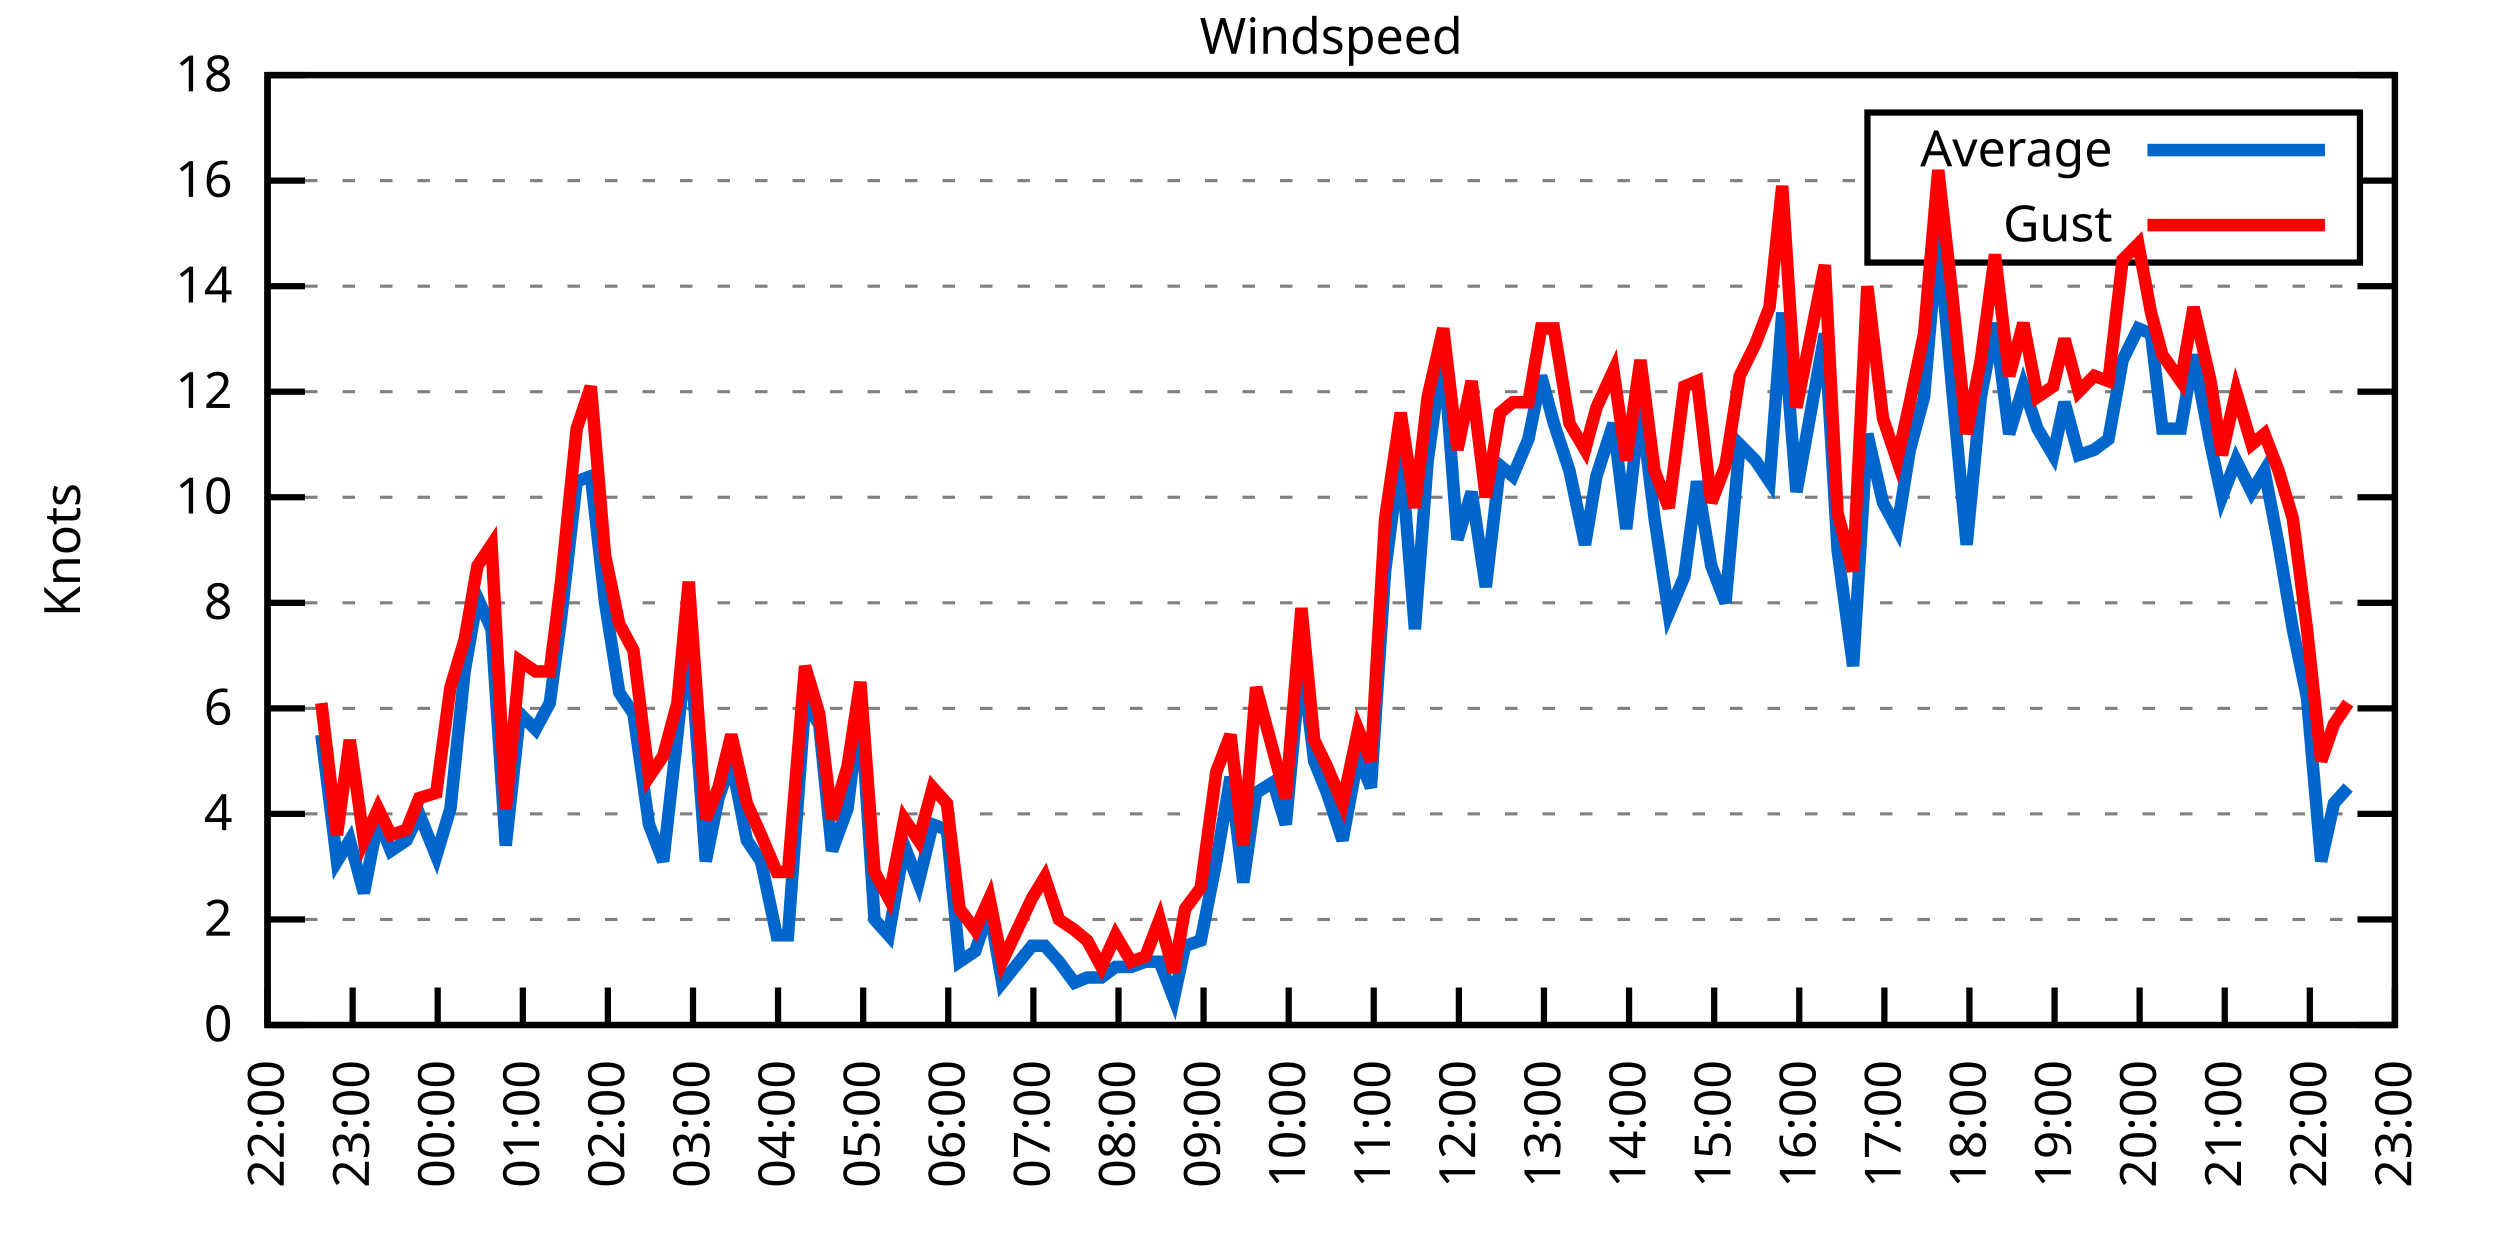
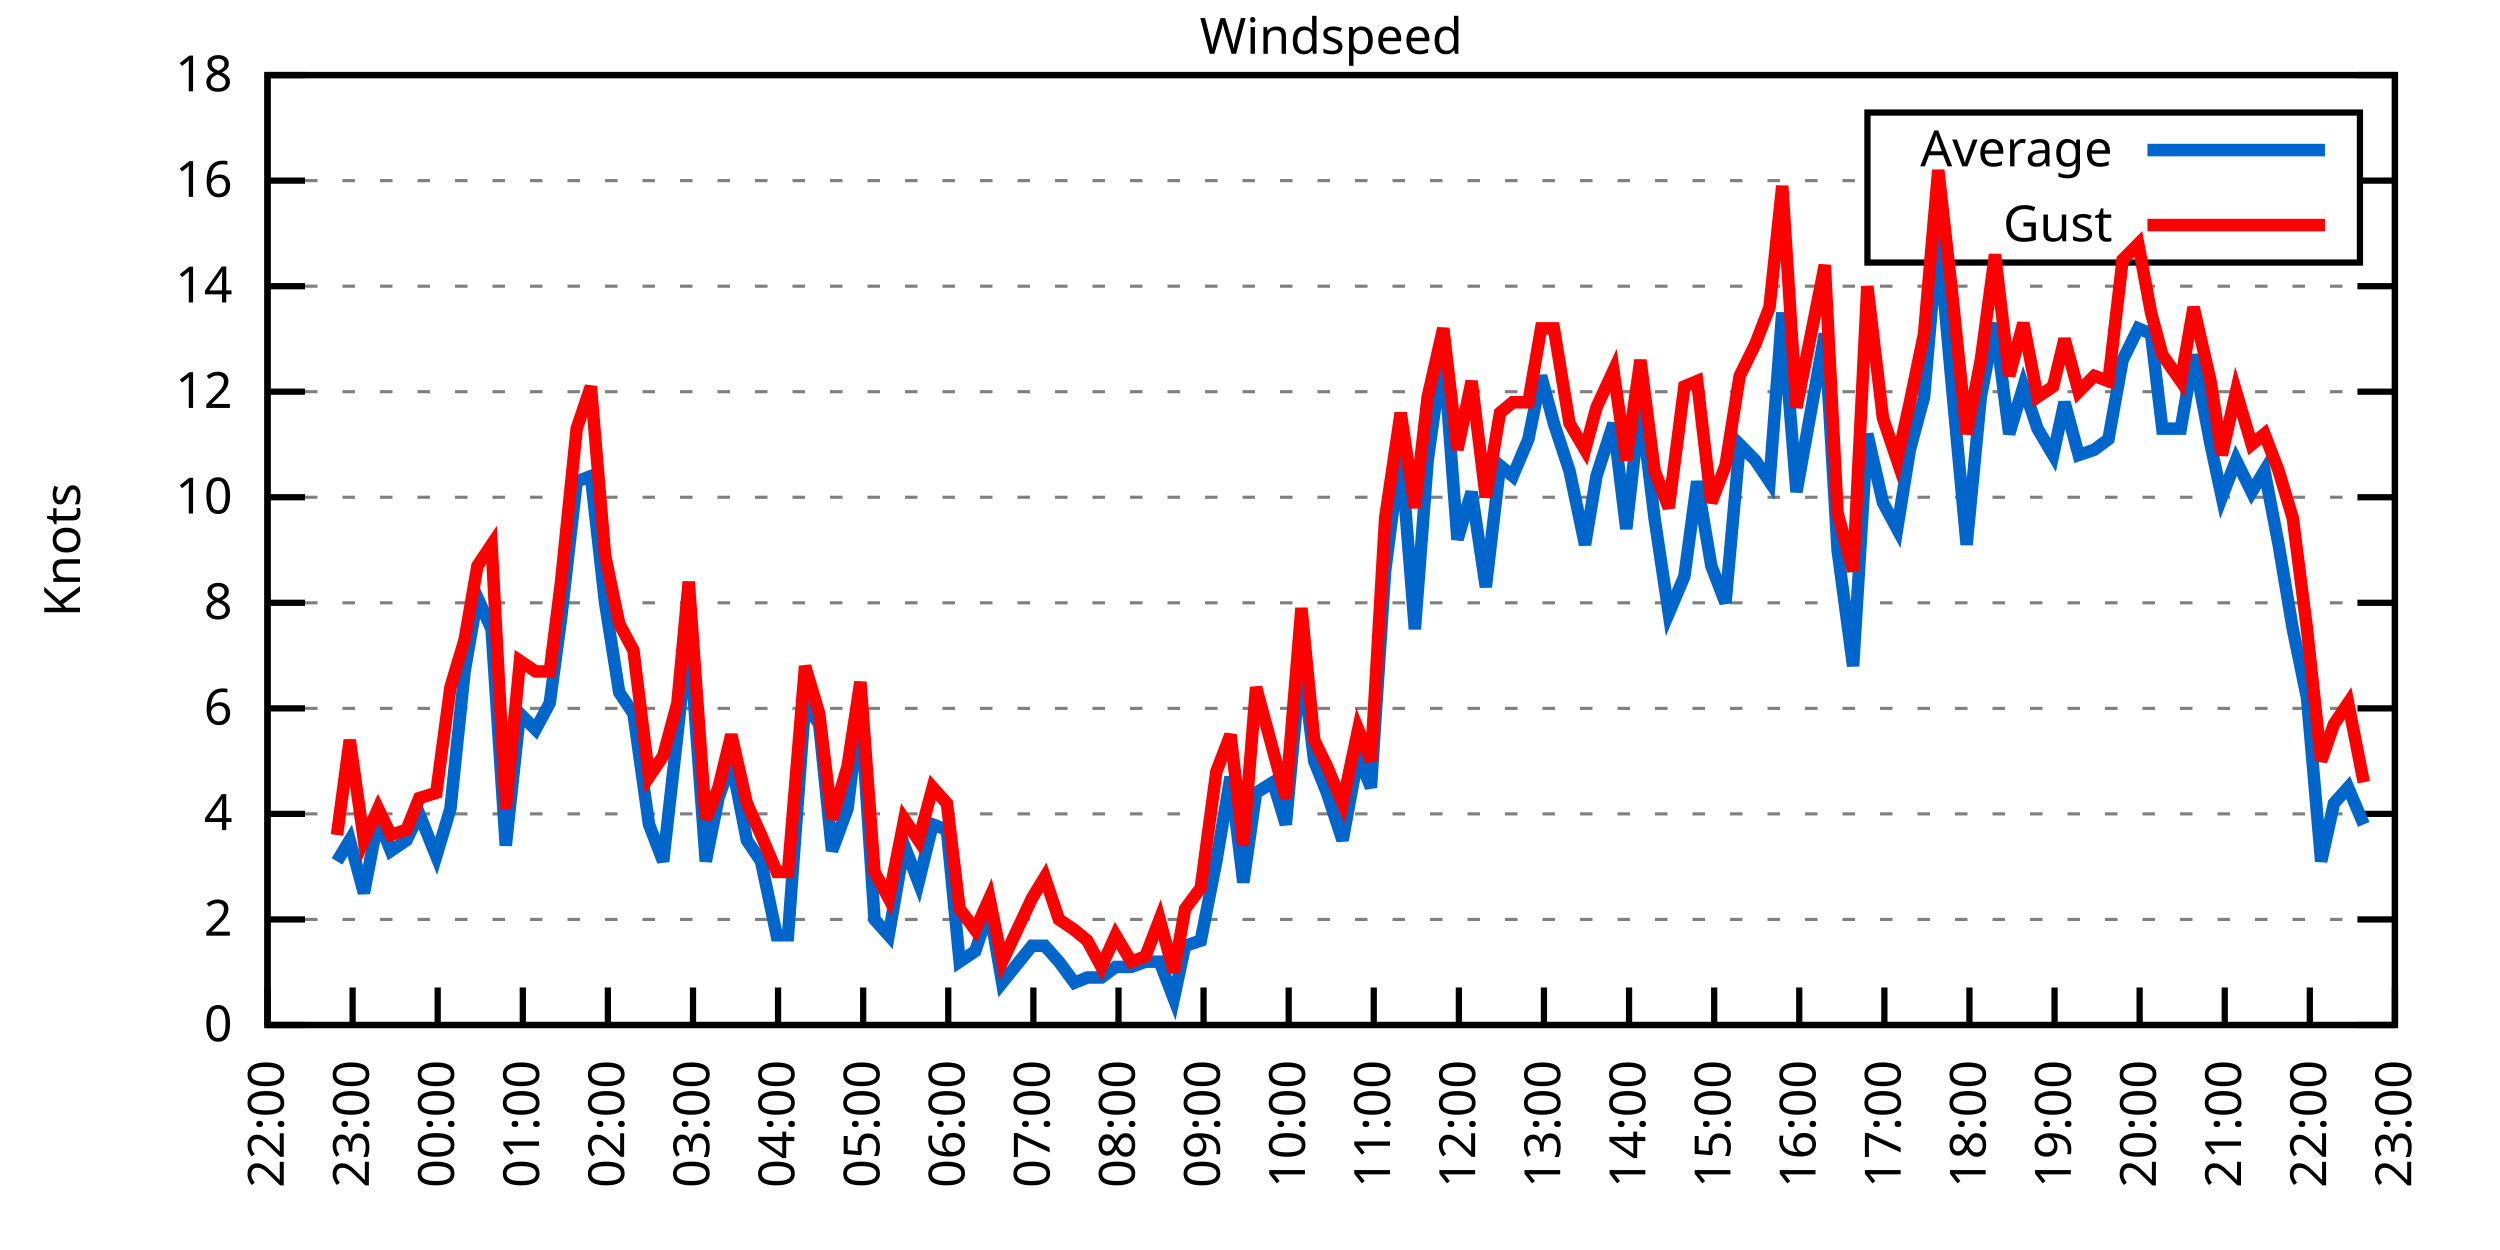
<svg xmlns="http://www.w3.org/2000/svg" xmlns:xlink="http://www.w3.org/1999/xlink" width="400" height="200" viewBox="0 0 400 200">
  <g id="gnuplot_canvas">
    <rect x="0" y="0" width="400" height="200" fill="none" />
    <defs>
      <circle id="gpDot" r="0.5" stroke-width="0.5" stroke="currentColor" />
      <path id="gpPt0" stroke-width="0.333" stroke="currentColor" d="M-1,0 h2 M0,-1 v2" />
      <path id="gpPt1" stroke-width="0.333" stroke="currentColor" d="M-1,-1 L1,1 M1,-1 L-1,1" />
      <path id="gpPt2" stroke-width="0.333" stroke="currentColor" d="M-1,0 L1,0 M0,-1 L0,1 M-1,-1 L1,1 M-1,1 L1,-1" />
      <rect id="gpPt3" stroke-width="0.333" stroke="currentColor" x="-1" y="-1" width="2" height="2" />
      <rect id="gpPt4" stroke-width="0.333" stroke="currentColor" fill="currentColor" x="-1" y="-1" width="2" height="2" />
      <circle id="gpPt5" stroke-width="0.333" stroke="currentColor" cx="0" cy="0" r="1" />
      <use xlink:href="#gpPt5" id="gpPt6" fill="currentColor" stroke="none" />
      <path id="gpPt7" stroke-width="0.333" stroke="currentColor" d="M0,-1.33 L-1.33,0.67 L1.33,0.67 z" />
      <use xlink:href="#gpPt7" id="gpPt8" fill="currentColor" stroke="none" />
      <use xlink:href="#gpPt7" id="gpPt9" stroke="currentColor" transform="rotate(180)" />
      <use xlink:href="#gpPt9" id="gpPt10" fill="currentColor" stroke="none" />
      <use xlink:href="#gpPt3" id="gpPt11" stroke="currentColor" transform="rotate(45)" />
      <use xlink:href="#gpPt11" id="gpPt12" fill="currentColor" stroke="none" />
      <path id="gpPt13" stroke-width="0.333" stroke="currentColor" d="M0,1.330 L1.265,0.411 L0.782,-1.067 L-0.782,-1.076 L-1.265,0.411 z" />
      <use xlink:href="#gpPt13" id="gpPt14" fill="currentColor" stroke="none" />
      <filter id="textbox" filterUnits="objectBoundingBox" x="0" y="0" height="1" width="1">
        <feFlood flood-color="white" flood-opacity="1" result="bgnd" />
        <feComposite in="SourceGraphic" in2="bgnd" operator="atop" />
      </filter>
      <filter id="greybox" filterUnits="objectBoundingBox" x="0" y="0" height="1" width="1">
        <feFlood flood-color="lightgrey" flood-opacity="1" result="grey" />
        <feComposite in="SourceGraphic" in2="grey" operator="atop" />
      </filter>
    </defs>
    <g fill="none" color="white" stroke="currentColor" stroke-width="1.00" stroke-linecap="butt" stroke-linejoin="miter">
</g>
    <g fill="none" color="black" stroke="currentColor" stroke-width="1.00" stroke-linecap="butt" stroke-linejoin="miter">
      <g stroke="none" shape-rendering="crispEdges">
        <polygon fill="rgb(255, 255, 255)" points="42.80,164.00 383.18,164.00 383.18,12.02 42.80,12.02 " />
      </g>
    </g>
    <g fill="none" color="black" stroke="currentColor" stroke-width="1.00" stroke-linecap="butt" stroke-linejoin="miter">
</g>
    <g fill="none" color="black" stroke="black" stroke-width="0.50" stroke-linecap="butt" stroke-linejoin="miter">
</g>
    <g fill="none" color="gray" stroke="currentColor" stroke-width="0.50" stroke-linecap="butt" stroke-linejoin="miter">
      <path stroke="gray" stroke-dasharray="2,4" class="gridline" d="M42.80,164.00 L383.19,164.00  " />
    </g>
    <g fill="none" color="gray" stroke="gray" stroke-width="1.00" stroke-linecap="butt" stroke-linejoin="miter">
</g>
    <g fill="none" color="black" stroke="currentColor" stroke-width="1.00" stroke-linecap="butt" stroke-linejoin="miter">
      <path stroke="black" d="M42.80,164.00 L48.80,164.00 M383.19,164.00 L377.19,164.00  " />
      <g transform="translate(37.20,166.60)" stroke="none" fill="black" font-family="Sans" font-size="8.00" text-anchor="end">
        <text>
          <tspan font-family="Sans"> 0</tspan>
        </text>
      </g>
    </g>
    <g fill="none" color="black" stroke="currentColor" stroke-width="1.00" stroke-linecap="butt" stroke-linejoin="miter">
</g>
    <g fill="none" color="black" stroke="black" stroke-width="0.50" stroke-linecap="butt" stroke-linejoin="miter">
</g>
    <g fill="none" color="gray" stroke="currentColor" stroke-width="0.50" stroke-linecap="butt" stroke-linejoin="miter">
      <path stroke="gray" stroke-dasharray="2,4" class="gridline" d="M42.80,147.11 L383.19,147.11  " />
    </g>
    <g fill="none" color="gray" stroke="gray" stroke-width="1.00" stroke-linecap="butt" stroke-linejoin="miter">
</g>
    <g fill="none" color="black" stroke="currentColor" stroke-width="1.00" stroke-linecap="butt" stroke-linejoin="miter">
      <path stroke="black" d="M42.80,147.11 L48.80,147.11 M383.19,147.11 L377.19,147.11  " />
      <g transform="translate(37.20,149.71)" stroke="none" fill="black" font-family="Sans" font-size="8.00" text-anchor="end">
        <text>
          <tspan font-family="Sans"> 2</tspan>
        </text>
      </g>
    </g>
    <g fill="none" color="black" stroke="currentColor" stroke-width="1.00" stroke-linecap="butt" stroke-linejoin="miter">
</g>
    <g fill="none" color="black" stroke="black" stroke-width="0.50" stroke-linecap="butt" stroke-linejoin="miter">
</g>
    <g fill="none" color="gray" stroke="currentColor" stroke-width="0.50" stroke-linecap="butt" stroke-linejoin="miter">
      <path stroke="gray" stroke-dasharray="2,4" class="gridline" d="M42.80,130.22 L383.19,130.22  " />
    </g>
    <g fill="none" color="gray" stroke="gray" stroke-width="1.00" stroke-linecap="butt" stroke-linejoin="miter">
</g>
    <g fill="none" color="black" stroke="currentColor" stroke-width="1.00" stroke-linecap="butt" stroke-linejoin="miter">
      <path stroke="black" d="M42.80,130.22 L48.80,130.22 M383.19,130.22 L377.19,130.22  " />
      <g transform="translate(37.20,132.82)" stroke="none" fill="black" font-family="Sans" font-size="8.00" text-anchor="end">
        <text>
          <tspan font-family="Sans"> 4</tspan>
        </text>
      </g>
    </g>
    <g fill="none" color="black" stroke="currentColor" stroke-width="1.00" stroke-linecap="butt" stroke-linejoin="miter">
</g>
    <g fill="none" color="black" stroke="black" stroke-width="0.50" stroke-linecap="butt" stroke-linejoin="miter">
</g>
    <g fill="none" color="gray" stroke="currentColor" stroke-width="0.50" stroke-linecap="butt" stroke-linejoin="miter">
      <path stroke="gray" stroke-dasharray="2,4" class="gridline" d="M42.80,113.34 L383.19,113.34  " />
    </g>
    <g fill="none" color="gray" stroke="gray" stroke-width="1.00" stroke-linecap="butt" stroke-linejoin="miter">
</g>
    <g fill="none" color="black" stroke="currentColor" stroke-width="1.00" stroke-linecap="butt" stroke-linejoin="miter">
      <path stroke="black" d="M42.80,113.34 L48.80,113.34 M383.19,113.34 L377.19,113.34  " />
      <g transform="translate(37.20,115.94)" stroke="none" fill="black" font-family="Sans" font-size="8.00" text-anchor="end">
        <text>
          <tspan font-family="Sans"> 6</tspan>
        </text>
      </g>
    </g>
    <g fill="none" color="black" stroke="currentColor" stroke-width="1.00" stroke-linecap="butt" stroke-linejoin="miter">
</g>
    <g fill="none" color="black" stroke="black" stroke-width="0.50" stroke-linecap="butt" stroke-linejoin="miter">
</g>
    <g fill="none" color="gray" stroke="currentColor" stroke-width="0.50" stroke-linecap="butt" stroke-linejoin="miter">
      <path stroke="gray" stroke-dasharray="2,4" class="gridline" d="M42.80,96.45 L383.19,96.45  " />
    </g>
    <g fill="none" color="gray" stroke="gray" stroke-width="1.00" stroke-linecap="butt" stroke-linejoin="miter">
</g>
    <g fill="none" color="black" stroke="currentColor" stroke-width="1.00" stroke-linecap="butt" stroke-linejoin="miter">
      <path stroke="black" d="M42.80,96.45 L48.80,96.45 M383.19,96.45 L377.19,96.45  " />
      <g transform="translate(37.20,99.05)" stroke="none" fill="black" font-family="Sans" font-size="8.00" text-anchor="end">
        <text>
          <tspan font-family="Sans"> 8</tspan>
        </text>
      </g>
    </g>
    <g fill="none" color="black" stroke="currentColor" stroke-width="1.00" stroke-linecap="butt" stroke-linejoin="miter">
</g>
    <g fill="none" color="black" stroke="black" stroke-width="0.50" stroke-linecap="butt" stroke-linejoin="miter">
</g>
    <g fill="none" color="gray" stroke="currentColor" stroke-width="0.50" stroke-linecap="butt" stroke-linejoin="miter">
      <path stroke="gray" stroke-dasharray="2,4" class="gridline" d="M42.80,79.56 L383.19,79.56  " />
    </g>
    <g fill="none" color="gray" stroke="gray" stroke-width="1.00" stroke-linecap="butt" stroke-linejoin="miter">
</g>
    <g fill="none" color="black" stroke="currentColor" stroke-width="1.00" stroke-linecap="butt" stroke-linejoin="miter">
      <path stroke="black" d="M42.80,79.56 L48.80,79.56 M383.19,79.56 L377.19,79.56  " />
      <g transform="translate(37.20,82.16)" stroke="none" fill="black" font-family="Sans" font-size="8.00" text-anchor="end">
        <text>
          <tspan font-family="Sans"> 10</tspan>
        </text>
      </g>
    </g>
    <g fill="none" color="black" stroke="currentColor" stroke-width="1.00" stroke-linecap="butt" stroke-linejoin="miter">
</g>
    <g fill="none" color="black" stroke="black" stroke-width="0.50" stroke-linecap="butt" stroke-linejoin="miter">
</g>
    <g fill="none" color="gray" stroke="currentColor" stroke-width="0.50" stroke-linecap="butt" stroke-linejoin="miter">
      <path stroke="gray" stroke-dasharray="2,4" class="gridline" d="M42.80,62.67 L383.19,62.67  " />
    </g>
    <g fill="none" color="gray" stroke="gray" stroke-width="1.00" stroke-linecap="butt" stroke-linejoin="miter">
</g>
    <g fill="none" color="black" stroke="currentColor" stroke-width="1.00" stroke-linecap="butt" stroke-linejoin="miter">
      <path stroke="black" d="M42.80,62.67 L48.80,62.67 M383.19,62.67 L377.19,62.67  " />
      <g transform="translate(37.20,65.27)" stroke="none" fill="black" font-family="Sans" font-size="8.00" text-anchor="end">
        <text>
          <tspan font-family="Sans"> 12</tspan>
        </text>
      </g>
    </g>
    <g fill="none" color="black" stroke="currentColor" stroke-width="1.00" stroke-linecap="butt" stroke-linejoin="miter">
</g>
    <g fill="none" color="black" stroke="black" stroke-width="0.50" stroke-linecap="butt" stroke-linejoin="miter">
</g>
    <g fill="none" color="gray" stroke="currentColor" stroke-width="0.50" stroke-linecap="butt" stroke-linejoin="miter">
      <path stroke="gray" stroke-dasharray="2,4" class="gridline" d="M42.80,45.79 L383.19,45.79  " />
    </g>
    <g fill="none" color="gray" stroke="gray" stroke-width="1.00" stroke-linecap="butt" stroke-linejoin="miter">
</g>
    <g fill="none" color="black" stroke="currentColor" stroke-width="1.00" stroke-linecap="butt" stroke-linejoin="miter">
      <path stroke="black" d="M42.80,45.79 L48.80,45.79 M383.19,45.79 L377.19,45.79  " />
      <g transform="translate(37.20,48.39)" stroke="none" fill="black" font-family="Sans" font-size="8.00" text-anchor="end">
        <text>
          <tspan font-family="Sans"> 14</tspan>
        </text>
      </g>
    </g>
    <g fill="none" color="black" stroke="currentColor" stroke-width="1.00" stroke-linecap="butt" stroke-linejoin="miter">
</g>
    <g fill="none" color="black" stroke="black" stroke-width="0.50" stroke-linecap="butt" stroke-linejoin="miter">
</g>
    <g fill="none" color="gray" stroke="currentColor" stroke-width="0.50" stroke-linecap="butt" stroke-linejoin="miter">
      <path stroke="gray" stroke-dasharray="2,4" class="gridline" d="M42.80,28.90 L298.79,28.90 M377.59,28.90 L383.19,28.90  " />
    </g>
    <g fill="none" color="gray" stroke="gray" stroke-width="1.00" stroke-linecap="butt" stroke-linejoin="miter">
</g>
    <g fill="none" color="black" stroke="currentColor" stroke-width="1.00" stroke-linecap="butt" stroke-linejoin="miter">
      <path stroke="black" d="M42.80,28.90 L48.80,28.90 M383.19,28.90 L377.19,28.90  " />
      <g transform="translate(37.20,31.50)" stroke="none" fill="black" font-family="Sans" font-size="8.00" text-anchor="end">
        <text>
          <tspan font-family="Sans"> 16</tspan>
        </text>
      </g>
    </g>
    <g fill="none" color="black" stroke="currentColor" stroke-width="1.00" stroke-linecap="butt" stroke-linejoin="miter">
</g>
    <g fill="none" color="black" stroke="black" stroke-width="0.50" stroke-linecap="butt" stroke-linejoin="miter">
</g>
    <g fill="none" color="gray" stroke="currentColor" stroke-width="0.50" stroke-linecap="butt" stroke-linejoin="miter">
      <path stroke="gray" stroke-dasharray="2,4" class="gridline" d="M42.80,12.01 L383.19,12.01  " />
    </g>
    <g fill="none" color="gray" stroke="gray" stroke-width="1.00" stroke-linecap="butt" stroke-linejoin="miter">
</g>
    <g fill="none" color="black" stroke="currentColor" stroke-width="1.00" stroke-linecap="butt" stroke-linejoin="miter">
      <path stroke="black" d="M42.80,12.01 L48.80,12.01 M383.19,12.01 L377.19,12.01  " />
      <g transform="translate(37.20,14.61)" stroke="none" fill="black" font-family="Sans" font-size="8.00" text-anchor="end">
        <text>
          <tspan font-family="Sans"> 18</tspan>
        </text>
      </g>
    </g>
    <g fill="none" color="black" stroke="currentColor" stroke-width="1.00" stroke-linecap="butt" stroke-linejoin="miter">
      <path stroke="black" d="M42.80,164.00 L42.80,158.00  " />
      <g transform="translate(45.40,169.60) rotate(270.00)" stroke="none" fill="black" font-family="Sans" font-size="8.00" text-anchor="end">
        <text>
          <tspan font-family="Sans">22:00</tspan>
        </text>
      </g>
    </g>
    <g fill="none" color="black" stroke="currentColor" stroke-width="1.00" stroke-linecap="butt" stroke-linejoin="miter">
      <path stroke="black" d="M56.42,164.00 L56.42,158.00  " />
      <g transform="translate(59.02,169.60) rotate(270.00)" stroke="none" fill="black" font-family="Sans" font-size="8.00" text-anchor="end">
        <text>
          <tspan font-family="Sans">23:00</tspan>
        </text>
      </g>
    </g>
    <g fill="none" color="black" stroke="currentColor" stroke-width="1.00" stroke-linecap="butt" stroke-linejoin="miter">
      <path stroke="black" d="M70.03,164.00 L70.03,158.00  " />
      <g transform="translate(72.63,169.60) rotate(270.00)" stroke="none" fill="black" font-family="Sans" font-size="8.00" text-anchor="end">
        <text>
          <tspan font-family="Sans">00:00</tspan>
        </text>
      </g>
    </g>
    <g fill="none" color="black" stroke="currentColor" stroke-width="1.00" stroke-linecap="butt" stroke-linejoin="miter">
      <path stroke="black" d="M83.65,164.00 L83.65,158.00  " />
      <g transform="translate(86.25,169.60) rotate(270.00)" stroke="none" fill="black" font-family="Sans" font-size="8.00" text-anchor="end">
        <text>
          <tspan font-family="Sans">01:00</tspan>
        </text>
      </g>
    </g>
    <g fill="none" color="black" stroke="currentColor" stroke-width="1.00" stroke-linecap="butt" stroke-linejoin="miter">
      <path stroke="black" d="M97.26,164.00 L97.26,158.00  " />
      <g transform="translate(99.86,169.60) rotate(270.00)" stroke="none" fill="black" font-family="Sans" font-size="8.00" text-anchor="end">
        <text>
          <tspan font-family="Sans">02:00</tspan>
        </text>
      </g>
    </g>
    <g fill="none" color="black" stroke="currentColor" stroke-width="1.00" stroke-linecap="butt" stroke-linejoin="miter">
      <path stroke="black" d="M110.88,164.00 L110.88,158.00  " />
      <g transform="translate(113.48,169.60) rotate(270.00)" stroke="none" fill="black" font-family="Sans" font-size="8.00" text-anchor="end">
        <text>
          <tspan font-family="Sans">03:00</tspan>
        </text>
      </g>
    </g>
    <g fill="none" color="black" stroke="currentColor" stroke-width="1.00" stroke-linecap="butt" stroke-linejoin="miter">
      <path stroke="black" d="M124.49,164.00 L124.49,158.00  " />
      <g transform="translate(127.09,169.60) rotate(270.00)" stroke="none" fill="black" font-family="Sans" font-size="8.00" text-anchor="end">
        <text>
          <tspan font-family="Sans">04:00</tspan>
        </text>
      </g>
    </g>
    <g fill="none" color="black" stroke="currentColor" stroke-width="1.00" stroke-linecap="butt" stroke-linejoin="miter">
      <path stroke="black" d="M138.11,164.00 L138.11,158.00  " />
      <g transform="translate(140.71,169.60) rotate(270.00)" stroke="none" fill="black" font-family="Sans" font-size="8.00" text-anchor="end">
        <text>
          <tspan font-family="Sans">05:00</tspan>
        </text>
      </g>
    </g>
    <g fill="none" color="black" stroke="currentColor" stroke-width="1.00" stroke-linecap="butt" stroke-linejoin="miter">
      <path stroke="black" d="M151.72,164.00 L151.72,158.00  " />
      <g transform="translate(154.32,169.60) rotate(270.00)" stroke="none" fill="black" font-family="Sans" font-size="8.00" text-anchor="end">
        <text>
          <tspan font-family="Sans">06:00</tspan>
        </text>
      </g>
    </g>
    <g fill="none" color="black" stroke="currentColor" stroke-width="1.00" stroke-linecap="butt" stroke-linejoin="miter">
      <path stroke="black" d="M165.34,164.00 L165.34,158.00  " />
      <g transform="translate(167.94,169.60) rotate(270.00)" stroke="none" fill="black" font-family="Sans" font-size="8.00" text-anchor="end">
        <text>
          <tspan font-family="Sans">07:00</tspan>
        </text>
      </g>
    </g>
    <g fill="none" color="black" stroke="currentColor" stroke-width="1.00" stroke-linecap="butt" stroke-linejoin="miter">
      <path stroke="black" d="M178.96,164.00 L178.96,158.00  " />
      <g transform="translate(181.56,169.60) rotate(270.00)" stroke="none" fill="black" font-family="Sans" font-size="8.00" text-anchor="end">
        <text>
          <tspan font-family="Sans">08:00</tspan>
        </text>
      </g>
    </g>
    <g fill="none" color="black" stroke="currentColor" stroke-width="1.00" stroke-linecap="butt" stroke-linejoin="miter">
      <path stroke="black" d="M192.57,164.00 L192.57,158.00  " />
      <g transform="translate(195.17,169.60) rotate(270.00)" stroke="none" fill="black" font-family="Sans" font-size="8.00" text-anchor="end">
        <text>
          <tspan font-family="Sans">09:00</tspan>
        </text>
      </g>
    </g>
    <g fill="none" color="black" stroke="currentColor" stroke-width="1.00" stroke-linecap="butt" stroke-linejoin="miter">
      <path stroke="black" d="M206.19,164.00 L206.19,158.00  " />
      <g transform="translate(208.79,169.60) rotate(270.00)" stroke="none" fill="black" font-family="Sans" font-size="8.00" text-anchor="end">
        <text>
          <tspan font-family="Sans">10:00</tspan>
        </text>
      </g>
    </g>
    <g fill="none" color="black" stroke="currentColor" stroke-width="1.00" stroke-linecap="butt" stroke-linejoin="miter">
      <path stroke="black" d="M219.80,164.00 L219.80,158.00  " />
      <g transform="translate(222.40,169.60) rotate(270.00)" stroke="none" fill="black" font-family="Sans" font-size="8.00" text-anchor="end">
        <text>
          <tspan font-family="Sans">11:00</tspan>
        </text>
      </g>
    </g>
    <g fill="none" color="black" stroke="currentColor" stroke-width="1.00" stroke-linecap="butt" stroke-linejoin="miter">
      <path stroke="black" d="M233.42,164.00 L233.42,158.00  " />
      <g transform="translate(236.02,169.60) rotate(270.00)" stroke="none" fill="black" font-family="Sans" font-size="8.00" text-anchor="end">
        <text>
          <tspan font-family="Sans">12:00</tspan>
        </text>
      </g>
    </g>
    <g fill="none" color="black" stroke="currentColor" stroke-width="1.00" stroke-linecap="butt" stroke-linejoin="miter">
      <path stroke="black" d="M247.03,164.00 L247.03,158.00  " />
      <g transform="translate(249.63,169.60) rotate(270.00)" stroke="none" fill="black" font-family="Sans" font-size="8.00" text-anchor="end">
        <text>
          <tspan font-family="Sans">13:00</tspan>
        </text>
      </g>
    </g>
    <g fill="none" color="black" stroke="currentColor" stroke-width="1.00" stroke-linecap="butt" stroke-linejoin="miter">
      <path stroke="black" d="M260.65,164.00 L260.65,158.00  " />
      <g transform="translate(263.25,169.60) rotate(270.00)" stroke="none" fill="black" font-family="Sans" font-size="8.00" text-anchor="end">
        <text>
          <tspan font-family="Sans">14:00</tspan>
        </text>
      </g>
    </g>
    <g fill="none" color="black" stroke="currentColor" stroke-width="1.00" stroke-linecap="butt" stroke-linejoin="miter">
      <path stroke="black" d="M274.27,164.00 L274.27,158.00  " />
      <g transform="translate(276.87,169.60) rotate(270.00)" stroke="none" fill="black" font-family="Sans" font-size="8.00" text-anchor="end">
        <text>
          <tspan font-family="Sans">15:00</tspan>
        </text>
      </g>
    </g>
    <g fill="none" color="black" stroke="currentColor" stroke-width="1.00" stroke-linecap="butt" stroke-linejoin="miter">
      <path stroke="black" d="M287.88,164.00 L287.88,158.00  " />
      <g transform="translate(290.48,169.60) rotate(270.00)" stroke="none" fill="black" font-family="Sans" font-size="8.00" text-anchor="end">
        <text>
          <tspan font-family="Sans">16:00</tspan>
        </text>
      </g>
    </g>
    <g fill="none" color="black" stroke="currentColor" stroke-width="1.00" stroke-linecap="butt" stroke-linejoin="miter">
      <path stroke="black" d="M301.50,164.00 L301.50,158.00  " />
      <g transform="translate(304.10,169.60) rotate(270.00)" stroke="none" fill="black" font-family="Sans" font-size="8.00" text-anchor="end">
        <text>
          <tspan font-family="Sans">17:00</tspan>
        </text>
      </g>
    </g>
    <g fill="none" color="black" stroke="currentColor" stroke-width="1.00" stroke-linecap="butt" stroke-linejoin="miter">
      <path stroke="black" d="M315.11,164.00 L315.11,158.00  " />
      <g transform="translate(317.71,169.60) rotate(270.00)" stroke="none" fill="black" font-family="Sans" font-size="8.00" text-anchor="end">
        <text>
          <tspan font-family="Sans">18:00</tspan>
        </text>
      </g>
    </g>
    <g fill="none" color="black" stroke="currentColor" stroke-width="1.00" stroke-linecap="butt" stroke-linejoin="miter">
      <path stroke="black" d="M328.73,164.00 L328.73,158.00  " />
      <g transform="translate(331.33,169.60) rotate(270.00)" stroke="none" fill="black" font-family="Sans" font-size="8.00" text-anchor="end">
        <text>
          <tspan font-family="Sans">19:00</tspan>
        </text>
      </g>
    </g>
    <g fill="none" color="black" stroke="currentColor" stroke-width="1.00" stroke-linecap="butt" stroke-linejoin="miter">
      <path stroke="black" d="M342.34,164.00 L342.34,158.00  " />
      <g transform="translate(344.94,169.60) rotate(270.00)" stroke="none" fill="black" font-family="Sans" font-size="8.00" text-anchor="end">
        <text>
          <tspan font-family="Sans">20:00</tspan>
        </text>
      </g>
    </g>
    <g fill="none" color="black" stroke="currentColor" stroke-width="1.00" stroke-linecap="butt" stroke-linejoin="miter">
      <path stroke="black" d="M355.96,164.00 L355.96,158.00  " />
      <g transform="translate(358.56,169.60) rotate(270.00)" stroke="none" fill="black" font-family="Sans" font-size="8.00" text-anchor="end">
        <text>
          <tspan font-family="Sans">21:00</tspan>
        </text>
      </g>
    </g>
    <g fill="none" color="black" stroke="currentColor" stroke-width="1.00" stroke-linecap="butt" stroke-linejoin="miter">
      <path stroke="black" d="M369.57,164.00 L369.57,158.00  " />
      <g transform="translate(372.17,169.60) rotate(270.00)" stroke="none" fill="black" font-family="Sans" font-size="8.00" text-anchor="end">
        <text>
          <tspan font-family="Sans">22:00</tspan>
        </text>
      </g>
    </g>
    <g fill="none" color="black" stroke="currentColor" stroke-width="1.00" stroke-linecap="butt" stroke-linejoin="miter">
      <path stroke="black" d="M383.19,164.00 L383.19,158.00  " />
      <g transform="translate(385.79,169.60) rotate(270.00)" stroke="none" fill="black" font-family="Sans" font-size="8.00" text-anchor="end">
        <text>
          <tspan font-family="Sans">23:00</tspan>
        </text>
      </g>
    </g>
    <g fill="none" color="black" stroke="currentColor" stroke-width="1.00" stroke-linecap="butt" stroke-linejoin="miter">
</g>
    <g fill="none" color="black" stroke="currentColor" stroke-width="1.00" stroke-linecap="butt" stroke-linejoin="miter">
      <path stroke="black" d="M42.80,12.01 L42.80,164.00 L383.19,164.00 L383.19,12.01 L42.80,12.01 Z  " />
    </g>
    <g fill="none" color="black" stroke="currentColor" stroke-width="1.00" stroke-linecap="butt" stroke-linejoin="miter">
</g>
    <g fill="none" color="black" stroke="currentColor" stroke-width="1.00" stroke-linecap="butt" stroke-linejoin="miter">
      <path stroke="black" d="M298.79,42.01 L298.79,18.01 L377.59,18.01 L377.59,42.01 L298.79,42.01 Z  " />
    </g>
    <g id="Windspeed_plot_1">
      <g fill="none" color="white" stroke="black" stroke-width="2.00" stroke-linecap="butt" stroke-linejoin="miter">
</g>
      <g fill="none" color="black" stroke="currentColor" stroke-width="2.00" stroke-linecap="butt" stroke-linejoin="miter">
        <g transform="translate(337.99,26.61)" stroke="none" fill="black" font-family="Sans" font-size="8.00" text-anchor="end">
          <text>
            <tspan font-family="Sans">Average</tspan>
          </text>
        </g>
      </g>
      <g fill="none" color="black" stroke="currentColor" stroke-width="2.00" stroke-linecap="butt" stroke-linejoin="miter">
-         <path stroke="rgb(  0, 102, 204)" d="M343.59,24.01 L371.99,24.01 M51.42,117.56 L53.92,137.82 L55.96,134.45 L58.23,142.89 L60.50,131.07 L62.54,136.14   L65.04,134.45 L67.08,130.22 L69.80,136.98 L72.07,129.38 L74.34,107.43 L76.39,95.60 L78.65,100.67 L80.92,135.29   L83.19,114.18 L85.69,116.71 L87.96,112.49 L89.77,98.98 L92.27,77.03 L94.54,76.18 L96.81,96.45 L99.08,110.80   L101.35,114.18 L103.84,131.91 L106.11,137.82 L108.38,117.56 L110.20,100.67 L112.92,137.82 L114.96,127.69 L117.01,121.78   L119.50,134.45 L121.77,137.82 L124.27,149.65 L126.08,149.65 L128.81,112.49 L131.07,115.87 L133.12,136.14 L135.61,129.38   L137.66,112.49 L139.92,147.11 L142.19,149.65 L144.69,135.29 L146.96,141.20 L149.23,131.91 L151.50,132.76 L153.54,153.87   L156.04,152.18 L158.31,145.42 L160.35,157.24 L165.11,151.33 L167.16,151.33 L169.43,153.87 L171.92,157.24 L173.96,156.40   L176.23,156.40 L178.50,154.71 L181.00,154.71 L183.27,153.87 L185.54,153.87 L187.81,159.78 L189.62,151.33 L192.12,150.49   L194.61,137.82 L196.88,124.31 L198.93,141.20 L200.97,126.85 L203.69,125.16 L205.73,131.91 L208.23,104.89 L210.27,121.78   L212.31,126.85 L214.81,134.45 L217.31,120.94 L219.35,126.00 L221.62,91.38 L224.11,71.96 L226.38,100.67 L228.43,73.65   L230.92,55.92 L233.19,86.32 L235.46,78.72 L237.73,93.92 L240.00,74.49 L242.04,76.18 L244.54,70.27 L246.58,60.14   L248.62,67.74 L251.12,75.34 L253.61,87.16 L255.43,76.18 L258.15,67.74 L260.20,84.63 L262.47,64.36 L264.73,82.94   L267.00,98.14 L269.50,92.23 L271.54,77.03 L273.81,90.54 L276.08,96.45 L278.35,71.12 L280.85,73.65 L283.12,77.03   L285.16,50.01 L287.43,78.72 L291.97,53.39 L294.01,88.00 L296.50,106.58 L298.77,69.43 L301.27,80.41 L303.54,84.63   L305.58,71.96 L307.85,63.52 L310.12,37.34 L312.39,62.67 L314.66,87.16 L316.93,63.52 L319.20,51.70 L321.47,69.43   L323.74,61.83 L326.00,68.58 L328.50,72.81 L330.32,64.36 L332.59,72.81 L335.08,71.96 L337.35,70.27 L339.62,57.61   L342.12,52.54 L344.16,53.39 L345.97,68.58 L348.92,68.58 L350.97,56.76 L353.69,71.12 L355.50,79.56 L357.77,73.65   L360.27,78.72 L362.31,75.34 L364.58,87.16 L366.85,100.67 L369.12,111.65 L371.39,137.82 L373.43,128.54 L375.70,126.00    " />
+         <path stroke="rgb(  0, 102, 204)" d="M343.59,24.01 L371.99,24.01 M53.92,137.82 L55.96,134.45 L58.23,142.89 L60.50,131.07 L62.54,136.14 L65.04,134.45   L67.08,130.22 L69.80,136.98 L72.07,129.38 L74.34,107.43 L76.39,95.60 L78.65,100.67 L80.92,135.29 L83.19,114.18   L85.69,116.71 L87.96,112.49 L89.77,98.98 L92.27,77.03 L94.54,76.18 L96.81,96.45 L99.08,110.80 L101.35,114.18   L103.84,131.91 L106.11,137.82 L108.38,117.56 L110.20,100.67 L112.92,137.82 L114.96,127.69 L117.01,121.78 L119.50,134.45   L121.77,137.82 L124.27,149.65 L126.08,149.65 L128.81,112.49 L131.07,115.87 L133.12,136.14 L135.61,129.38 L137.66,112.49   L139.92,147.11 L142.19,149.65 L144.69,135.29 L146.96,141.20 L149.23,131.91 L151.50,132.76 L153.54,153.87 L156.04,152.18   L158.31,145.42 L160.35,157.24 L165.11,151.33 L167.16,151.33 L169.43,153.87 L171.92,157.24 L173.96,156.40 L176.23,156.40   L178.50,154.71 L181.00,154.71 L183.27,153.87 L185.54,153.87 L187.81,159.78 L189.62,151.33 L192.12,150.49 L194.61,137.82   L196.88,124.31 L198.93,141.20 L200.97,126.85 L203.69,125.16 L205.73,131.91 L208.23,104.89 L210.27,121.78 L212.31,126.85   L214.81,134.45 L217.31,120.94 L219.35,126.00 L221.62,91.38 L224.11,71.96 L226.38,100.67 L228.43,73.65 L230.92,55.92   L233.19,86.32 L235.46,78.72 L237.73,93.92 L240.00,74.49 L242.04,76.18 L244.54,70.27 L246.58,60.14 L248.62,67.74   L251.12,75.34 L253.61,87.16 L255.43,76.18 L258.15,67.74 L260.20,84.63 L262.47,64.36 L264.73,82.94 L267.00,98.14   L269.50,92.23 L271.54,77.03 L273.81,90.54 L276.08,96.45 L278.35,71.12 L280.85,73.65 L283.12,77.03 L285.16,50.01   L287.43,78.72 L291.97,53.39 L294.01,88.00 L296.50,106.58 L298.77,69.43 L301.27,80.41 L303.54,84.63 L305.58,71.96   L307.85,63.52 L310.12,37.34 L312.39,62.67 L314.66,87.16 L316.93,63.52 L319.20,51.70 L321.47,69.43 L323.74,61.83   L326.00,68.58 L328.50,72.81 L330.32,64.36 L332.59,72.81 L335.08,71.96 L337.35,70.27 L339.62,57.61 L342.12,52.54   L344.16,53.39 L345.97,68.58 L348.92,68.58 L350.97,56.76 L353.69,71.12 L355.50,79.56 L357.77,73.65 L360.27,78.72   L362.31,75.34 L364.58,87.16 L366.85,100.67 L369.12,111.65 L371.39,137.82 L373.43,128.54 L375.70,126.00 L378.20,131.91    " />
      </g>
    </g>
    <g id="Windspeed_plot_2">
      <g fill="none" color="black" stroke="currentColor" stroke-width="2.00" stroke-linecap="butt" stroke-linejoin="miter">
        <g transform="translate(337.99,38.61)" stroke="none" fill="black" font-family="Sans" font-size="8.00" text-anchor="end">
          <text>
            <tspan font-family="Sans">Gust</tspan>
          </text>
        </g>
      </g>
      <g fill="none" color="black" stroke="currentColor" stroke-width="2.00" stroke-linecap="butt" stroke-linejoin="miter">
-         <path stroke="rgb(255,   0,   0)" d="M343.59,36.01 L371.99,36.01 M51.42,112.49 L53.92,133.60 L55.96,118.40 L58.23,134.45 L60.50,129.38 L62.54,133.60   L65.04,132.76 L67.08,127.69 L69.80,126.85 L72.07,109.96 L74.34,102.36 L76.39,90.54 L78.65,87.16 L80.92,129.38   L83.19,105.74 L85.69,107.43 L87.96,107.43 L89.77,93.07 L92.27,68.58 L94.54,61.83 L96.81,88.85 L99.08,99.83   L101.35,104.05 L103.84,124.31 L106.11,120.94 L108.38,112.49 L110.20,93.07 L112.92,131.07 L114.96,126.00 L117.01,117.56   L119.50,128.54 L121.77,133.60 L124.27,139.51 L126.08,139.51 L128.81,106.58 L131.07,114.18 L133.12,131.07 L135.61,122.62   L137.66,109.11 L139.92,139.51 L142.19,143.73 L144.69,131.07 L146.96,134.45 L149.23,126.00 L151.50,128.54 L153.54,145.42   L156.04,148.80 L158.31,143.73 L160.35,153.87 L165.11,143.73 L167.16,140.36 L169.43,147.11 L171.92,148.80 L173.96,150.49   L176.23,154.71 L178.50,149.65 L181.00,153.87 L183.27,153.02 L185.54,147.11 L187.81,155.56 L189.62,145.42 L192.12,142.05   L194.61,123.47 L196.88,117.56 L198.93,135.29 L200.97,109.96 L203.69,120.09 L205.73,127.69 L208.23,97.29 L210.27,118.40   L212.31,122.62 L214.81,128.54 L217.31,116.71 L219.35,121.78 L221.62,82.94 L224.11,66.05 L226.38,81.25 L228.43,63.52   L230.92,52.54 L233.19,71.96 L235.46,60.98 L237.73,79.56 L240.00,66.05 L242.04,64.36 L244.54,64.36 L246.58,52.54   L248.62,52.54 L251.12,67.74 L253.61,71.96 L255.43,65.21 L258.15,59.30 L260.20,73.65 L262.47,57.61 L264.73,75.34   L267.00,81.25 L269.50,61.83 L271.54,60.98 L273.81,80.41 L276.08,74.49 L278.35,60.14 L280.85,55.07 L283.12,49.16   L285.16,29.74 L287.43,65.21 L291.97,42.41 L294.01,82.09 L296.50,91.38 L298.77,45.79 L301.27,66.90 L303.54,73.65   L305.58,64.36 L307.85,53.39 L310.12,27.21 L312.39,47.47 L314.66,69.43 L316.93,57.61 L319.20,40.72 L321.47,60.14   L323.74,51.70 L326.00,63.52 L328.50,61.83 L330.32,54.23 L332.59,62.67 L335.08,60.14 L337.35,60.98 L339.62,41.56   L342.12,39.03 L344.16,50.01 L345.97,56.76 L348.92,60.98 L350.97,49.16 L353.69,60.98 L355.50,72.81 L357.77,62.67   L360.27,71.12 L362.31,69.43 L364.58,75.34 L366.85,82.94 L369.12,100.67 L371.39,121.78 L373.43,115.87 L375.70,112.49    " />
+         <path stroke="rgb(255,   0,   0)" d="M343.59,36.01 L371.99,36.01 M53.92,133.60 L55.96,118.40 L58.23,134.45 L60.50,129.38 L62.54,133.60 L65.04,132.76   L67.08,127.69 L69.80,126.85 L72.07,109.96 L74.34,102.36 L76.39,90.54 L78.65,87.16 L80.92,129.38 L83.19,105.74   L85.69,107.43 L87.96,107.43 L89.77,93.07 L92.27,68.58 L94.54,61.83 L96.81,88.85 L99.08,99.83 L101.35,104.05   L103.84,124.31 L106.11,120.94 L108.38,112.49 L110.20,93.07 L112.92,131.07 L114.96,126.00 L117.01,117.56 L119.50,128.54   L121.77,133.60 L124.27,139.51 L126.08,139.51 L128.81,106.58 L131.07,114.18 L133.12,131.07 L135.61,122.62 L137.66,109.11   L139.92,139.51 L142.19,143.73 L144.69,131.07 L146.96,134.45 L149.23,126.00 L151.50,128.54 L153.54,145.42 L156.04,148.80   L158.31,143.73 L160.35,153.87 L165.11,143.73 L167.16,140.36 L169.43,147.11 L171.92,148.80 L173.96,150.49 L176.23,154.71   L178.50,149.65 L181.00,153.87 L183.27,153.02 L185.54,147.11 L187.81,155.56 L189.62,145.42 L192.12,142.05 L194.61,123.47   L196.88,117.56 L198.93,135.29 L200.97,109.96 L203.69,120.09 L205.73,127.69 L208.23,97.29 L210.27,118.40 L212.31,122.62   L214.81,128.54 L217.31,116.71 L219.35,121.78 L221.62,82.94 L224.11,66.05 L226.38,81.25 L228.43,63.52 L230.92,52.54   L233.19,71.96 L235.46,60.98 L237.73,79.56 L240.00,66.05 L242.04,64.36 L244.54,64.36 L246.58,52.54 L248.62,52.54   L251.12,67.74 L253.61,71.96 L255.43,65.21 L258.15,59.30 L260.20,73.65 L262.47,57.61 L264.73,75.34 L267.00,81.25   L269.50,61.83 L271.54,60.98 L273.81,80.41 L276.08,74.49 L278.35,60.14 L280.85,55.07 L283.12,49.16 L285.16,29.74   L287.43,65.21 L291.97,42.41 L294.01,82.09 L296.50,91.38 L298.77,45.79 L301.27,66.90 L303.54,73.65 L305.58,64.36   L307.85,53.39 L310.12,27.21 L312.39,47.47 L314.66,69.43 L316.93,57.61 L319.20,40.72 L321.47,60.14 L323.74,51.70   L326.00,63.52 L328.50,61.83 L330.32,54.23 L332.59,62.67 L335.08,60.14 L337.35,60.98 L339.62,41.56 L342.12,39.03   L344.16,50.01 L345.97,56.76 L348.92,60.98 L350.97,49.16 L353.69,60.98 L355.50,72.81 L357.77,62.67 L360.27,71.12   L362.31,69.43 L364.58,75.34 L366.85,82.94 L369.12,100.67 L371.39,121.78 L373.43,115.87 L375.70,112.49 L378.20,125.16    " />
      </g>
    </g>
    <g fill="none" color="black" stroke="currentColor" stroke-width="2.00" stroke-linecap="butt" stroke-linejoin="miter">
</g>
    <g fill="none" color="black" stroke="black" stroke-width="1.00" stroke-linecap="butt" stroke-linejoin="miter">
</g>
    <g fill="none" color="black" stroke="currentColor" stroke-width="1.00" stroke-linecap="butt" stroke-linejoin="miter">
      <path stroke="black" d="M42.80,12.01 L42.80,164.00 L383.19,164.00 L383.19,12.01 L42.80,12.01 Z  " />
      <g transform="translate(12.80,88.01) rotate(270.00)" stroke="none" fill="black" font-family="Sans" font-size="8.00" text-anchor="middle">
        <text>
          <tspan font-family="Sans">Knots</tspan>
        </text>
      </g>
    </g>
    <g fill="none" color="black" stroke="currentColor" stroke-width="1.00" stroke-linecap="butt" stroke-linejoin="miter">
</g>
    <g fill="none" color="black" stroke="currentColor" stroke-width="1.00" stroke-linecap="butt" stroke-linejoin="miter">
      <g transform="translate(212.99,8.61)" stroke="none" fill="black" font-family="Sans" font-size="8.00" text-anchor="middle">
        <text>
          <tspan font-family="Sans">Windspeed</tspan>
        </text>
      </g>
    </g>
    <g fill="none" color="black" stroke="currentColor" stroke-width="1.00" stroke-linecap="butt" stroke-linejoin="miter">
</g>
  </g>
</svg>
